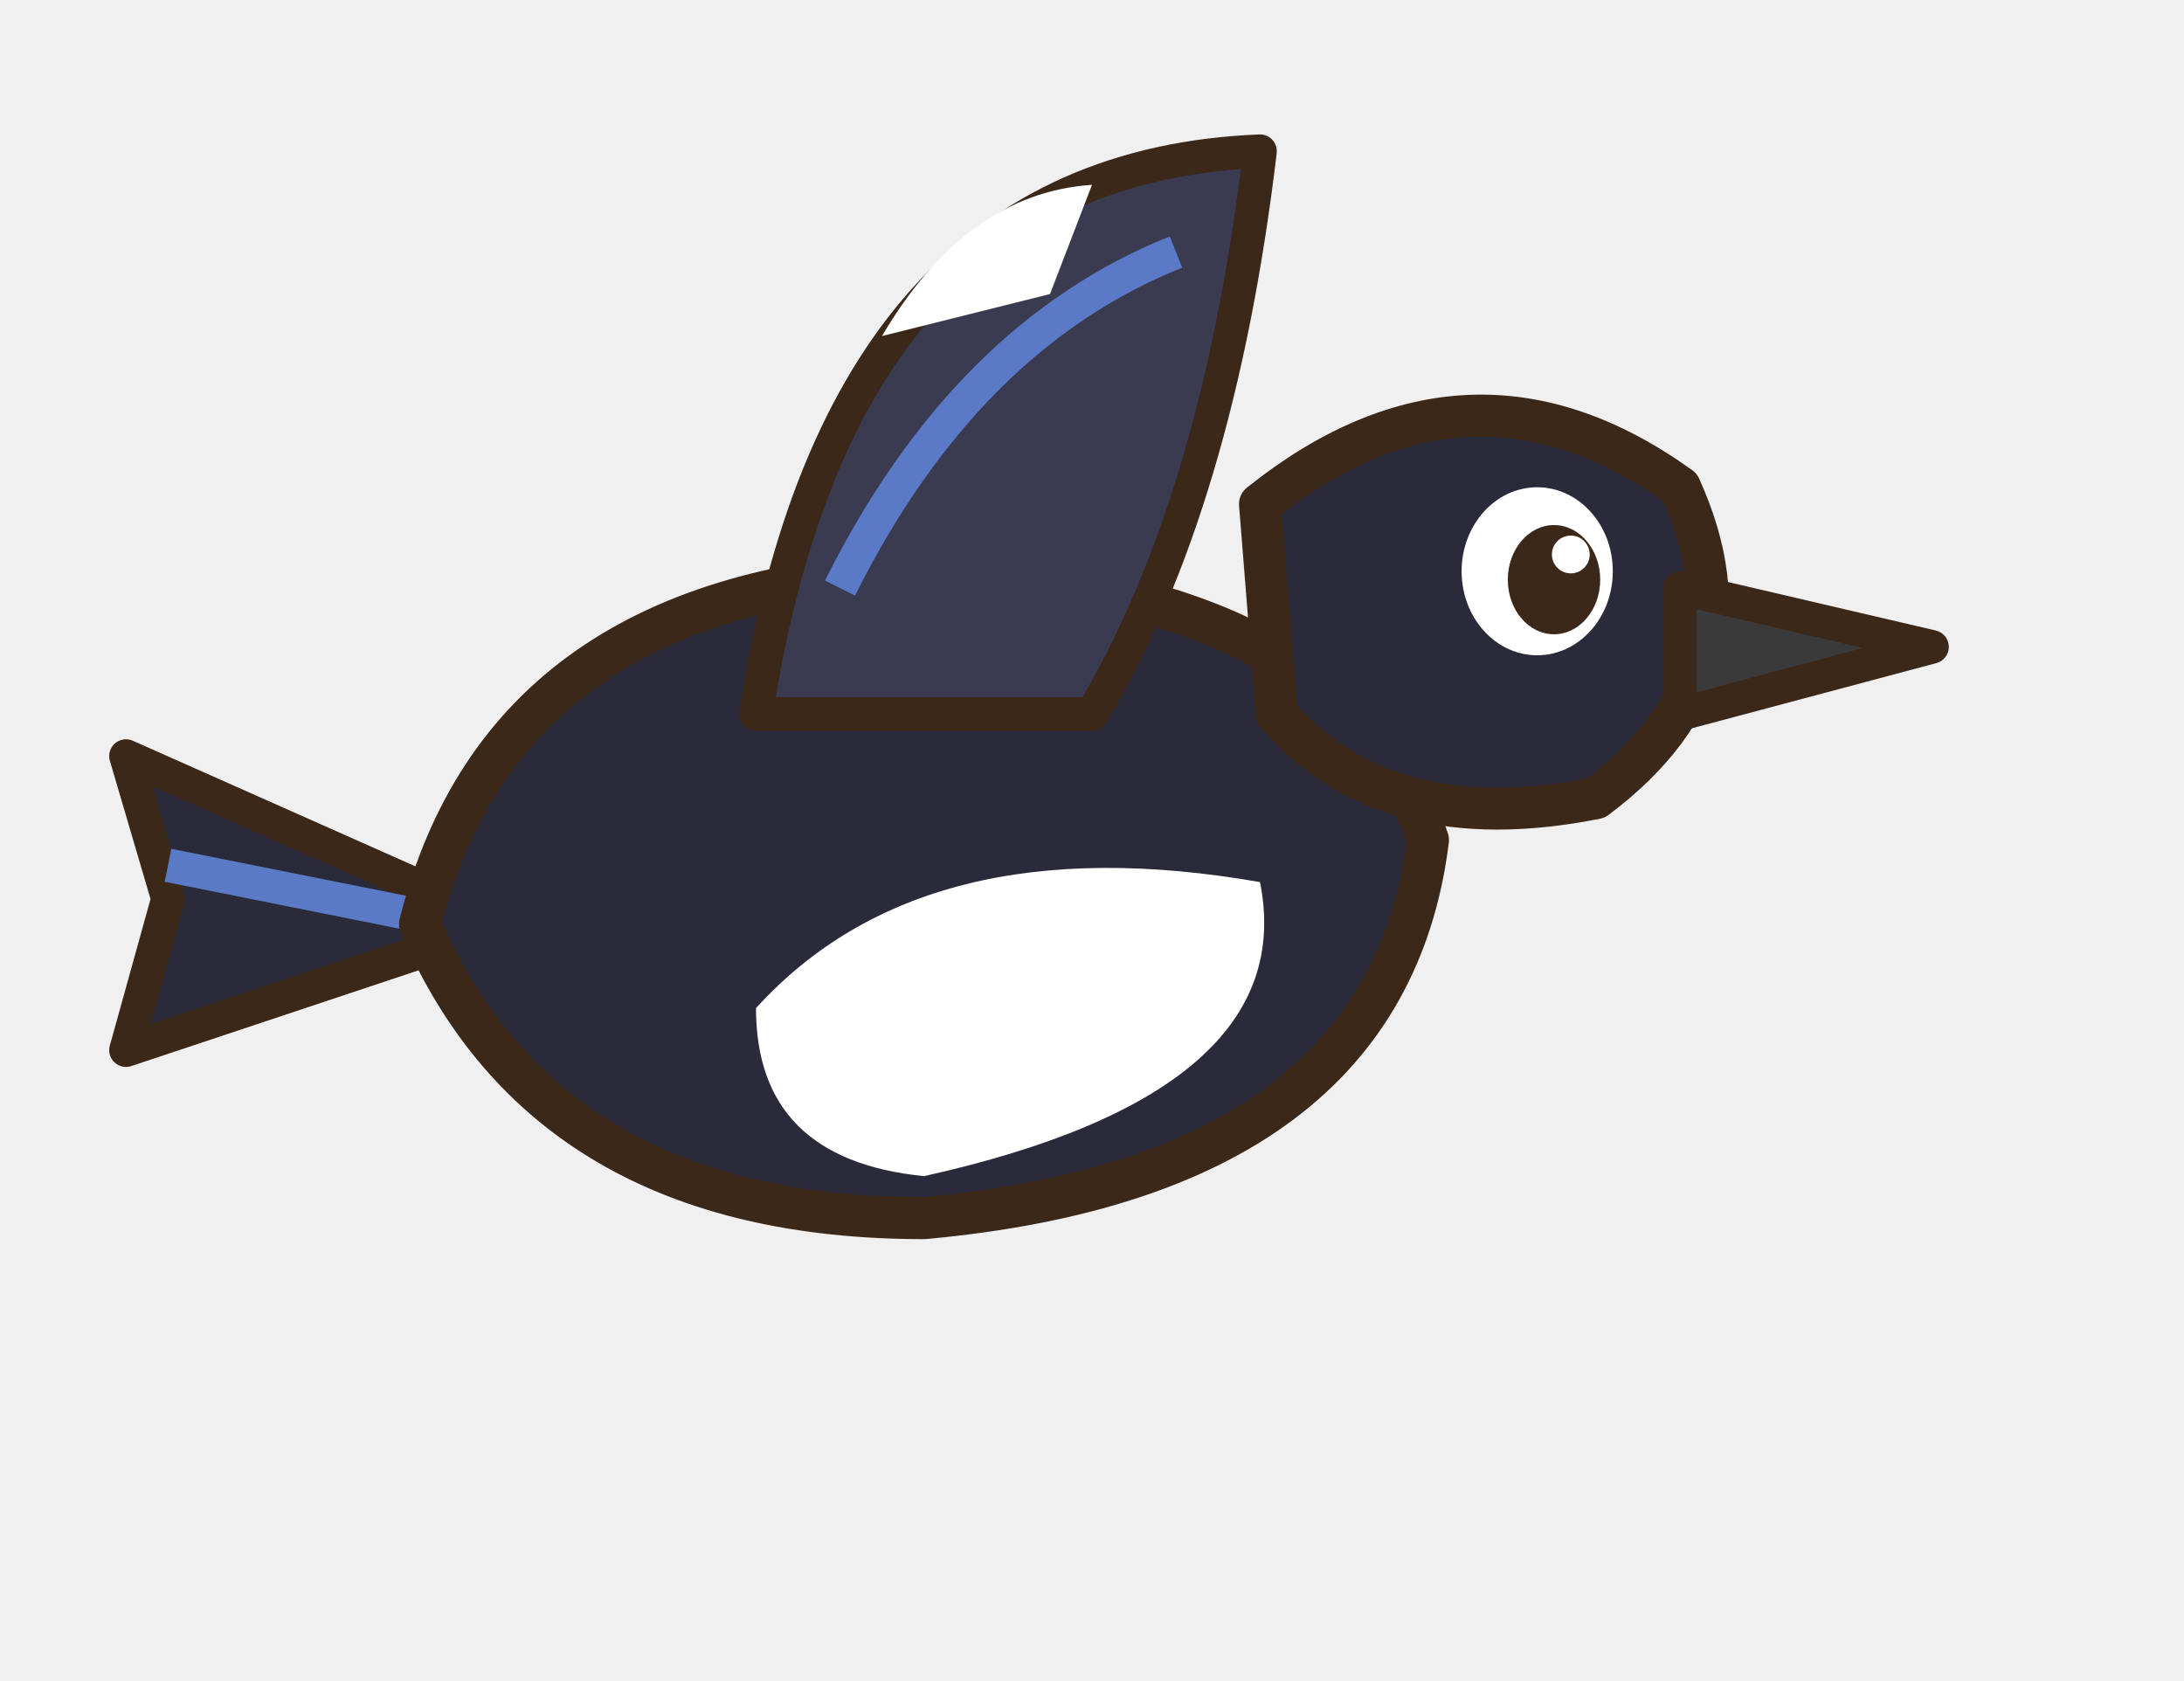
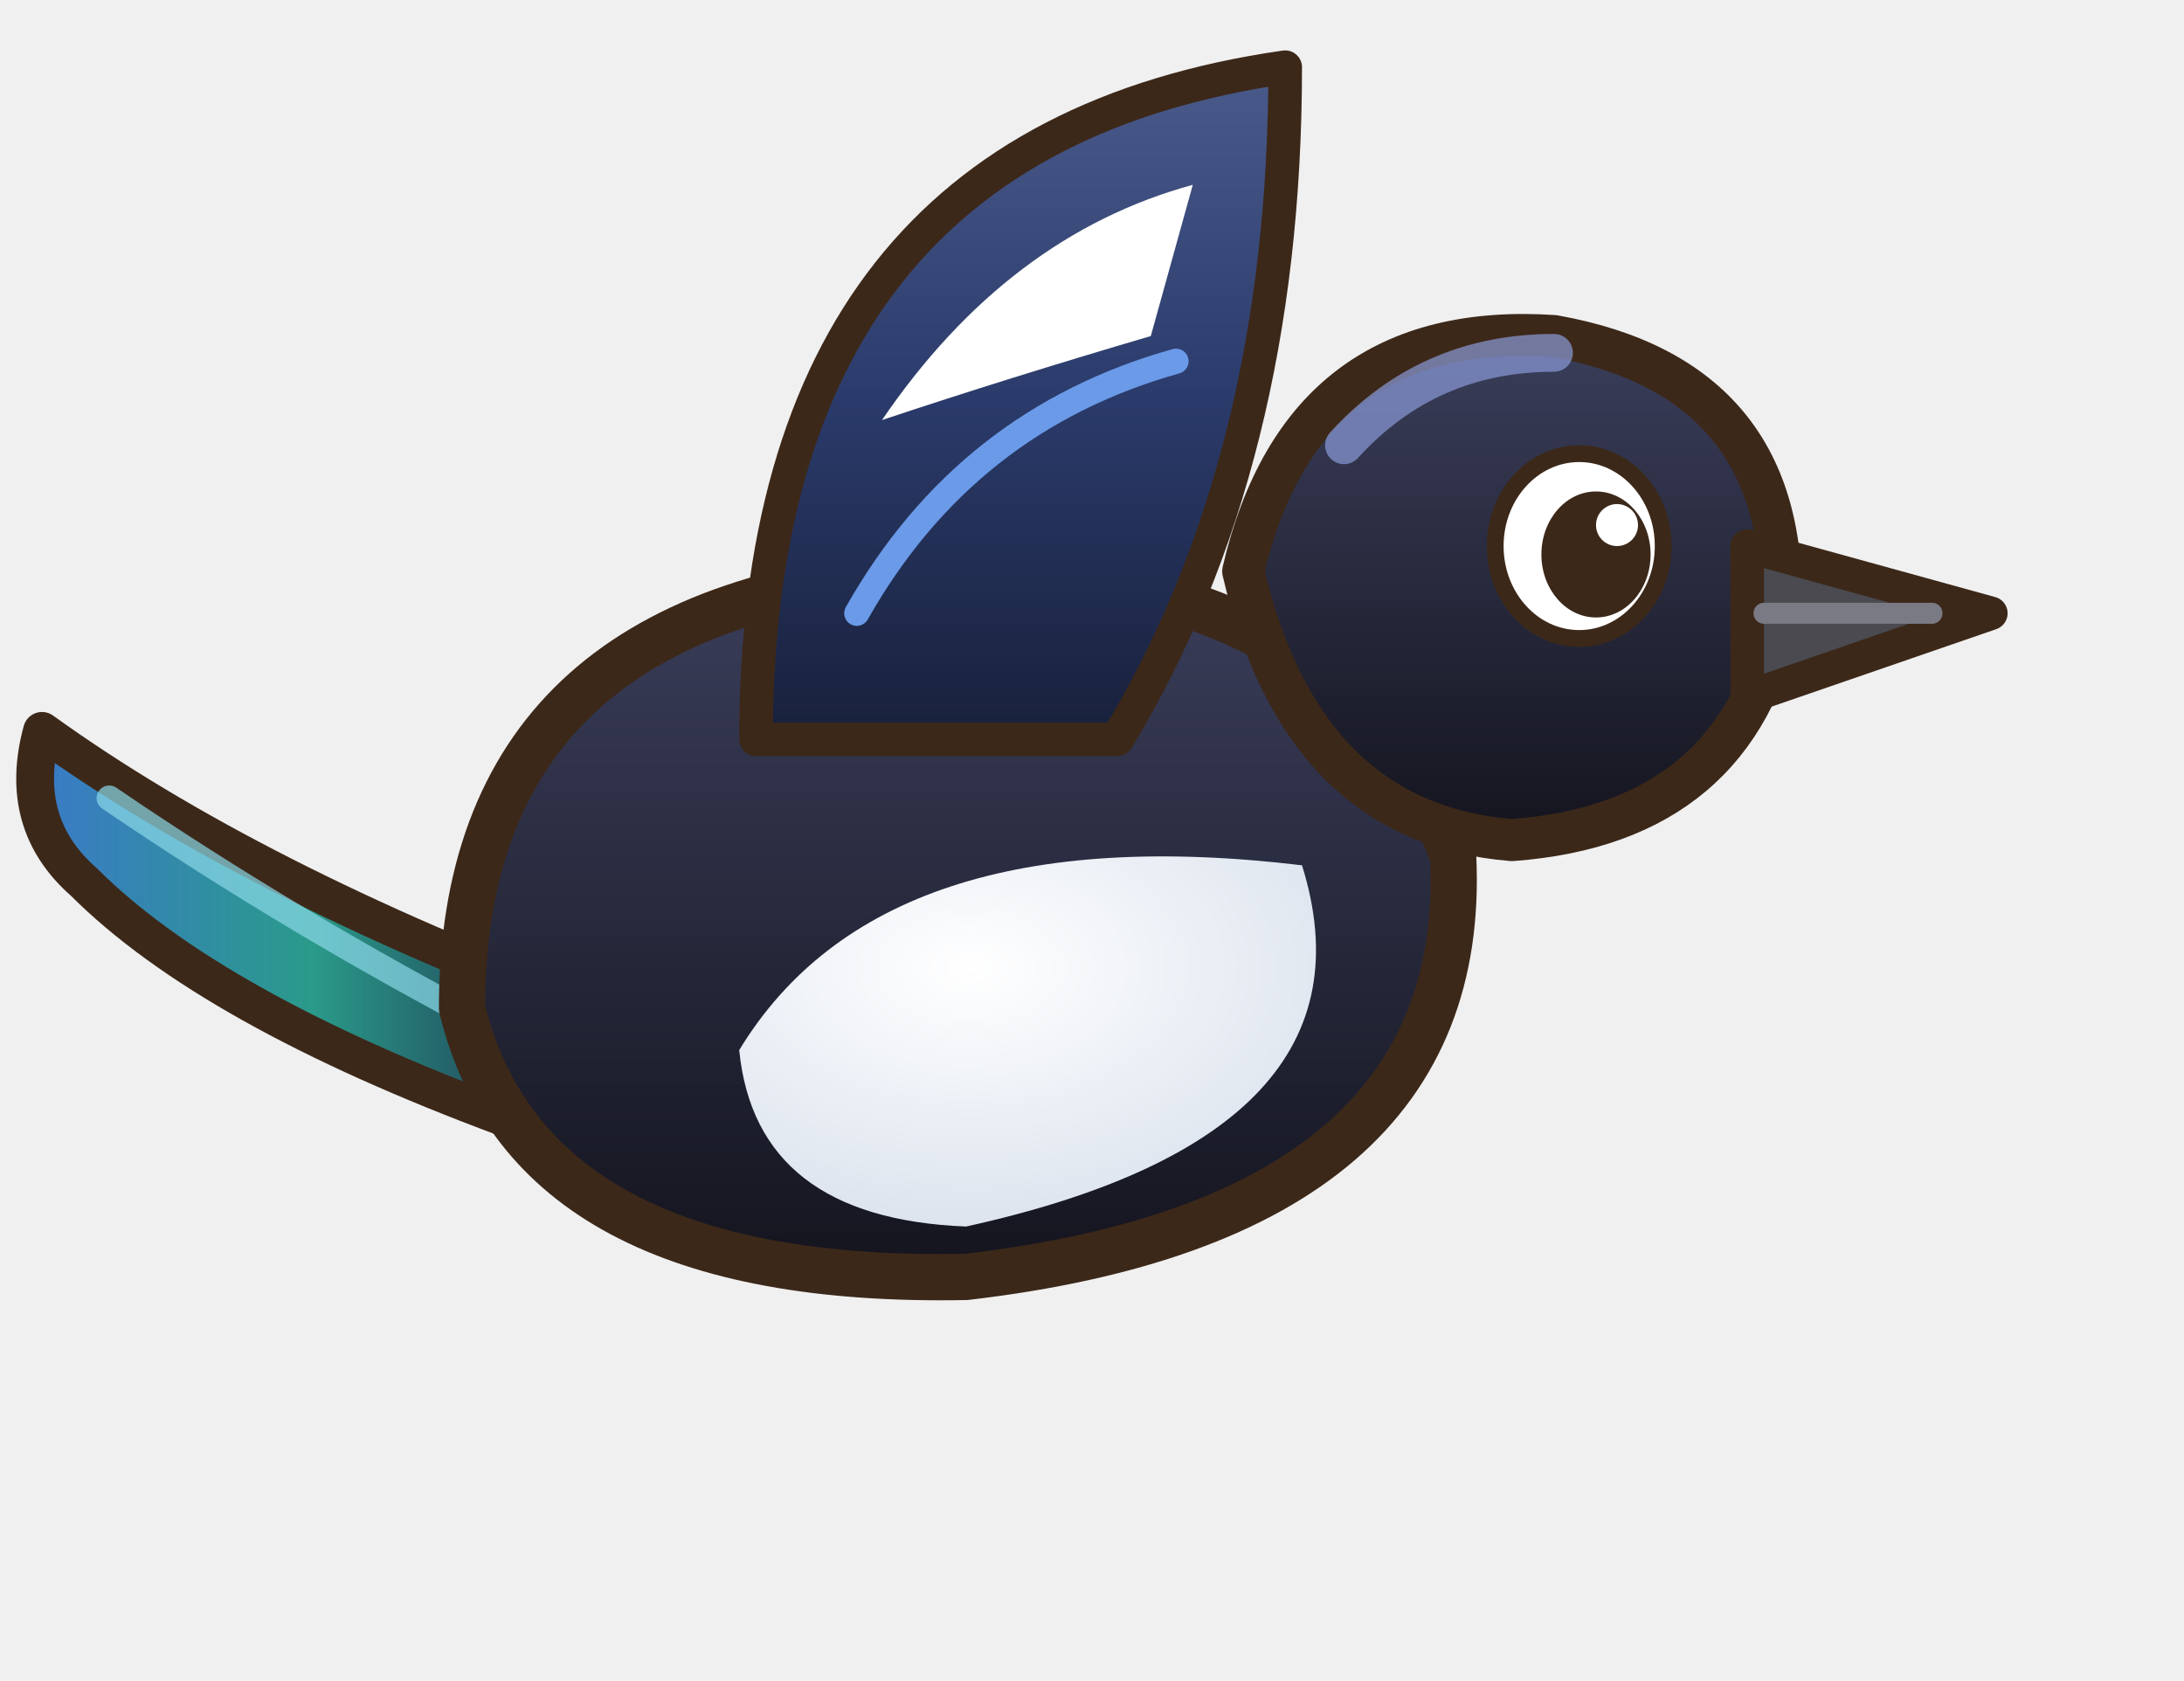
<svg xmlns="http://www.w3.org/2000/svg" width="208" height="160" viewBox="-4 -4 52 40">
-   <path d="M8,18 L-1,14 L0,17.4 L-1,21 Z" fill="#2A2A3A" stroke="#3C2819" stroke-width="0.8" stroke-linejoin="round" stroke-linecap="round" />
-   <path d="M0,16.6 L7,18" stroke="#5A7AC8" stroke-width="0.8" />
-   <path d="M6,18 Q8,10 18,9.6 Q28,10 30,16 Q29,24 18,25 Q9,25 6,18 Z" fill="#2A2A3A" stroke="#3C2819" stroke-width="1" stroke-linejoin="round" stroke-linecap="round" />
-   <path d="M14,20 Q18,15.6 26,17 Q27,22 18,24 Q14,23.6 14,20 Z" fill="#FFFFFF" />
-   <path d="M26,8 Q31,4 36,7.6 Q38,12 34,15 Q29,16 26.4,13 Z" fill="#2A2A3A" stroke="#3C2819" stroke-width="1" stroke-linejoin="round" stroke-linecap="round" />
-   <ellipse cx="32.6" cy="9.6" rx="1.8" ry="2" fill="#FFFFFF" />
-   <ellipse cx="33" cy="9.8" rx="1.1" ry="1.3" fill="#3C2819" />
-   <ellipse cx="33.4" cy="9.2" rx="0.45" ry="0.45" fill="#FFFFFF" />
-   <path d="M36,10 L42,11.4 L36,13 Z" fill="#3A3A3A" stroke="#3C2819" stroke-width="0.8" stroke-linejoin="round" stroke-linecap="round" />
-   <path d="M14,13 Q16,0 26,-0.4 Q25,8 22,13 Z" fill="#3A3A50" stroke="#3C2819" stroke-width="0.8" stroke-linejoin="round" stroke-linecap="round" />
-   <path d="M16,10 Q19,4 24,2" fill="none" stroke="#5A7AC8" stroke-width="0.8" />
-   <path d="M17,4 Q19,0.6 22,0.4 L21,3 Z" fill="#FFFFFF" />
+   <defs>
+     <linearGradient id="pi01n" x1="0" y1="0" x2="0" y2="1">
+       <stop offset="0" stop-color="#3A3E5A" />
+       <stop offset="1" stop-color="#14141E" />
+     </linearGradient>
+     <linearGradient id="pi01q" x1="0" y1="0" x2="1" y2="0">
+       <stop offset="0" stop-color="#3A7AC8" />
+       <stop offset="0.5" stop-color="#2A9A8A" />
+       <stop offset="1" stop-color="#1E2E4A" />
+     </linearGradient>
+     <radialGradient id="pi01v" cx="0.4" cy="0.3" r="0.8">
+       <stop offset="0" stop-color="#FFFFFF" />
+       <stop offset="1" stop-color="#D8E0EC" />
+     </radialGradient>
+     <linearGradient id="pi01a" x1="0" y1="0" x2="0" y2="1">
+       <stop offset="0" stop-color="#4A5A8A" />
+       <stop offset="0.5" stop-color="#2A3A6A" />
+       <stop offset="1" stop-color="#18203A" />
+     </linearGradient>
+   </defs>
+   <path d="M10,20 Q2,17 -3,13.4 Q-3.6,15.6 -2,17 Q1,20 8,22.6 Z" fill="url(#pi01q)" stroke="#3C2819" stroke-width="0.9" stroke-linejoin="round" stroke-linecap="round" />
+   <path d="M-1.4,15 Q3,18 8,20.6" fill="none" stroke="#8AD8E8" stroke-width="0.6" stroke-linecap="round" stroke-linejoin="round" opacity=".7" />
+   <path d="M7,20 Q7,10.4 18,9.6 Q28,9.4 30.6,16.4 Q31,25 19,26.4 Q8.6,26.6 7,20 Z" fill="url(#pi01n)" stroke="#3C2819" stroke-width="1.1" stroke-linejoin="round" stroke-linecap="round" />
+   <path d="M13.6,21 Q17,15.4 27,16.6 Q29,23 19,25.2 Q14,25 13.6,21 Z" fill="url(#pi01v)" />
+   <path d="M25.6,9.6 Q27,3.6 33,4 Q38.6,5 38.4,10.6 Q37.4,15.6 32,16 Q27,15.6 25.6,9.6 Z" fill="url(#pi01n)" stroke="#3C2819" stroke-width="1" stroke-linejoin="round" stroke-linecap="round" />
+   <ellipse cx="33.6" cy="9" rx="2" ry="2.2" fill="#FFFFFF" stroke="#3C2819" stroke-width="0.4" stroke-linejoin="round" stroke-linecap="round" />
+   <ellipse cx="34" cy="9.2" rx="1.3" ry="1.5" fill="#3C2819" />
+   <ellipse cx="34.5" cy="8.5" rx="0.5" ry="0.5" fill="#FFFFFF" />
+   <path d="M37.6,9 L43.4,10.6 L37.6,12.6 Z" fill="#4A4A50" stroke="#3C2819" stroke-width="0.8" stroke-linejoin="round" stroke-linecap="round" />
+   <path d="M38,10.6 L42,10.6" fill="none" stroke="#7A7A84" stroke-width="0.5" stroke-linecap="round" stroke-linejoin="round" />
+   <path d="M28,6.6 Q30,4.4 33,4.4" fill="none" stroke="#8A9AD8" stroke-width="0.9" stroke-linecap="round" stroke-linejoin="round" opacity=".7" />
+   <path d="M14,13.6 Q14,-0.6 26.6,-2.4 Q26.6,7 22.6,13.6 Z" fill="url(#pi01a)" stroke="#3C2819" stroke-width="0.8" stroke-linejoin="round" stroke-linecap="round" />
+   <path d="M17,6 Q20,1.6 24.4,0.4 L23.4,4 Q20,5 17,6 Z" fill="#FFFFFF" />
+   <path d="M16.4,10.6 Q19,6 24,4.6" fill="none" stroke="#6A9AE8" stroke-width="0.6" stroke-linecap="round" stroke-linejoin="round" />
</svg>
